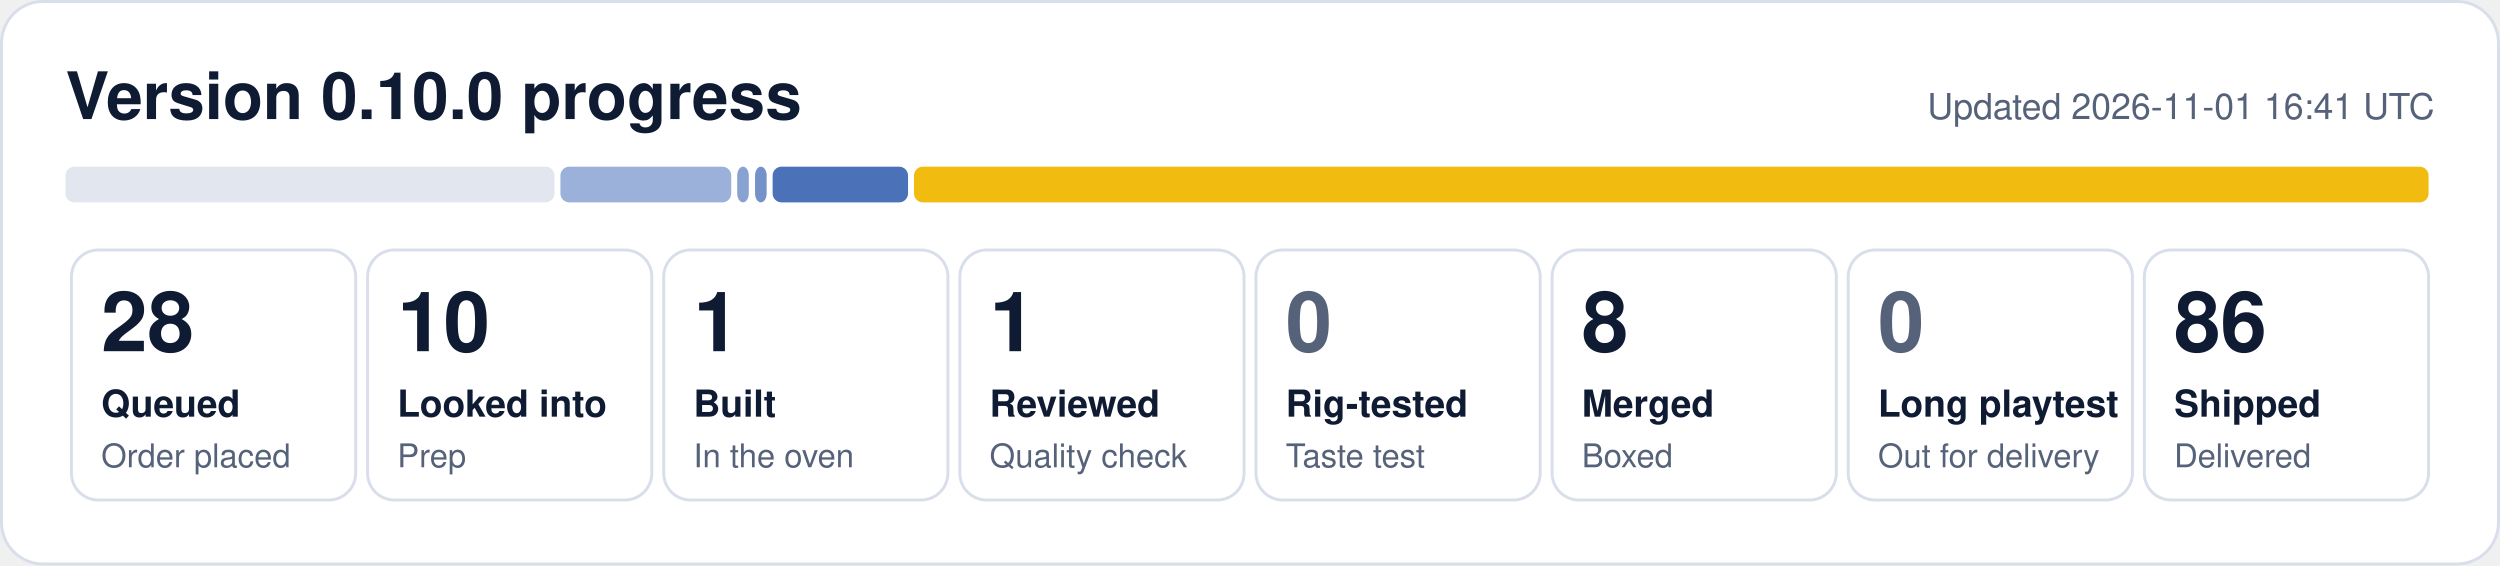
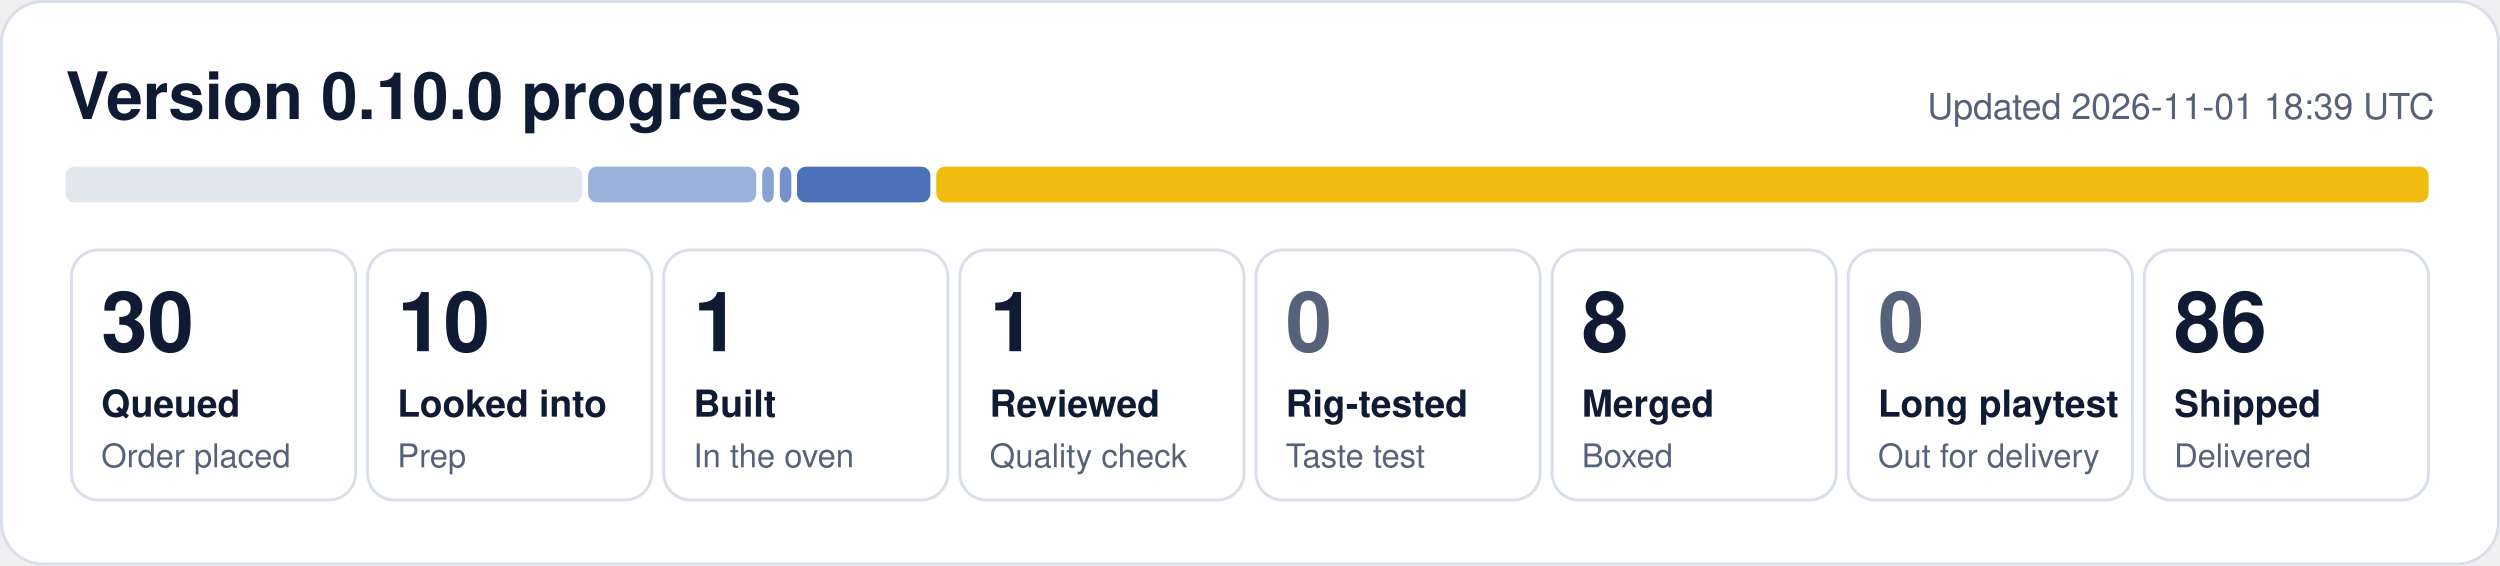
- <svg xmlns="http://www.w3.org/2000/svg" width="840" height="190" viewBox="0 0 840 190" role="img" aria-label="0.10.0 progress: 28 queued, 10 looked into, 1 built, 1 reviewed, 8 merged, 86 shipped">
+ <svg xmlns="http://www.w3.org/2000/svg" width="840" height="190" viewBox="0 0 840 190" role="img" aria-label="0.10.0 progress: 30 queued, 10 looked into, 1 built, 1 reviewed, 8 merged, 86 shipped">
  <rect x="0.5" y="0.5" width="839" height="189" rx="14" fill="#ffffff" stroke="#d9dfea" />
  <text x="22" y="40" font-family="Segoe UI, Helvetica, Arial, sans-serif" font-size="22" font-weight="700" fill="#0f1b33">Version 0.10.0 progress</text>
-   <text x="818" y="40" font-family="Segoe UI, Helvetica, Arial, sans-serif" font-size="12" fill="#56627a" text-anchor="end">Updated 2026-11-01 16:41 UTC</text>
-   <rect x="22.0" y="56" width="164.3" height="12" rx="3" fill="#e1e6ef" fill-opacity="1.00" />
-   <rect x="188.3" y="56" width="57.4" height="12" rx="3" fill="#1f4fa8" fill-opacity="0.44" />
-   <rect x="247.7" y="56" width="3.9" height="12" rx="3" fill="#1f4fa8" fill-opacity="0.53" />
-   <rect x="253.7" y="56" width="3.9" height="12" rx="3" fill="#1f4fa8" fill-opacity="0.62" />
-   <rect x="259.6" y="56" width="45.5" height="12" rx="3" fill="#1f4fa8" fill-opacity="0.80" />
-   <rect x="307.1" y="56" width="508.9" height="12" rx="3" fill="#f0b90b" fill-opacity="0.98" />
+   <text x="818" y="40" font-family="Segoe UI, Helvetica, Arial, sans-serif" font-size="12" fill="#56627a" text-anchor="end">Updated 2026-11-01 18:39 UTC</text>
+   <rect x="22.0" y="56" width="173.6" height="12" rx="3" fill="#e1e6ef" fill-opacity="1.00" />
+   <rect x="197.6" y="56" width="56.5" height="12" rx="3" fill="#1f4fa8" fill-opacity="0.44" />
+   <rect x="256.1" y="56" width="3.9" height="12" rx="3" fill="#1f4fa8" fill-opacity="0.53" />
+   <rect x="262.0" y="56" width="3.9" height="12" rx="3" fill="#1f4fa8" fill-opacity="0.62" />
+   <rect x="267.8" y="56" width="44.8" height="12" rx="3" fill="#1f4fa8" fill-opacity="0.80" />
+   <rect x="314.6" y="56" width="501.4" height="12" rx="3" fill="#f0b90b" fill-opacity="0.98" />
  <rect x="24.0" y="84" width="95.5" height="84" rx="9" fill="none" stroke="#d9dfea" />
-   <text x="34.0" y="118" font-family="Segoe UI, Helvetica, Arial, sans-serif" font-size="28" font-weight="800" fill="#0f1b33">28</text>
+   <text x="34.0" y="118" font-family="Segoe UI, Helvetica, Arial, sans-serif" font-size="28" font-weight="800" fill="#0f1b33">30</text>
  <text x="34.0" y="140" font-family="Segoe UI, Helvetica, Arial, sans-serif" font-size="12.5" font-weight="600" fill="#0f1b33">Queued</text>
  <text x="34.0" y="157" font-family="Segoe UI, Helvetica, Arial, sans-serif" font-size="11" fill="#56627a">Order placed</text>
  <rect x="123.5" y="84" width="95.5" height="84" rx="9" fill="none" stroke="#d9dfea" />
  <text x="133.5" y="118" font-family="Segoe UI, Helvetica, Arial, sans-serif" font-size="28" font-weight="800" fill="#0f1b33">10</text>
  <text x="133.5" y="140" font-family="Segoe UI, Helvetica, Arial, sans-serif" font-size="12.5" font-weight="600" fill="#0f1b33">Looked into</text>
  <text x="133.5" y="157" font-family="Segoe UI, Helvetica, Arial, sans-serif" font-size="11" fill="#56627a">Prep</text>
  <rect x="223.0" y="84" width="95.5" height="84" rx="9" fill="none" stroke="#d9dfea" />
  <text x="233.0" y="118" font-family="Segoe UI, Helvetica, Arial, sans-serif" font-size="28" font-weight="800" fill="#0f1b33">1</text>
  <text x="233.0" y="140" font-family="Segoe UI, Helvetica, Arial, sans-serif" font-size="12.5" font-weight="600" fill="#0f1b33">Built</text>
  <text x="233.0" y="157" font-family="Segoe UI, Helvetica, Arial, sans-serif" font-size="11" fill="#56627a">In the oven</text>
  <rect x="322.5" y="84" width="95.5" height="84" rx="9" fill="none" stroke="#d9dfea" />
  <text x="332.5" y="118" font-family="Segoe UI, Helvetica, Arial, sans-serif" font-size="28" font-weight="800" fill="#0f1b33">1</text>
  <text x="332.5" y="140" font-family="Segoe UI, Helvetica, Arial, sans-serif" font-size="12.5" font-weight="600" fill="#0f1b33">Reviewed</text>
  <text x="332.5" y="157" font-family="Segoe UI, Helvetica, Arial, sans-serif" font-size="11" fill="#56627a">Quality check</text>
  <rect x="422.0" y="84" width="95.5" height="84" rx="9" fill="none" stroke="#d9dfea" />
  <text x="432.0" y="118" font-family="Segoe UI, Helvetica, Arial, sans-serif" font-size="28" font-weight="800" fill="#56627a">0</text>
  <text x="432.0" y="140" font-family="Segoe UI, Helvetica, Arial, sans-serif" font-size="12.5" font-weight="600" fill="#0f1b33">Rig-tested</text>
  <text x="432.0" y="157" font-family="Segoe UI, Helvetica, Arial, sans-serif" font-size="11" fill="#56627a">Taste test</text>
  <rect x="521.5" y="84" width="95.5" height="84" rx="9" fill="none" stroke="#d9dfea" />
  <text x="531.5" y="118" font-family="Segoe UI, Helvetica, Arial, sans-serif" font-size="28" font-weight="800" fill="#0f1b33">8</text>
  <text x="531.5" y="140" font-family="Segoe UI, Helvetica, Arial, sans-serif" font-size="12.5" font-weight="600" fill="#0f1b33">Merged</text>
  <text x="531.5" y="157" font-family="Segoe UI, Helvetica, Arial, sans-serif" font-size="11" fill="#56627a">Boxed</text>
  <rect x="621.0" y="84" width="95.5" height="84" rx="9" fill="none" stroke="#d9dfea" />
  <text x="631.0" y="118" font-family="Segoe UI, Helvetica, Arial, sans-serif" font-size="28" font-weight="800" fill="#56627a">0</text>
  <text x="631.0" y="140" font-family="Segoe UI, Helvetica, Arial, sans-serif" font-size="12.5" font-weight="600" fill="#0f1b33">Long playtest</text>
  <text x="631.0" y="157" font-family="Segoe UI, Helvetica, Arial, sans-serif" font-size="11" fill="#56627a">Out for delivery</text>
  <rect x="720.5" y="84" width="95.5" height="84" rx="9" fill="none" stroke="#d9dfea" />
  <text x="730.5" y="118" font-family="Segoe UI, Helvetica, Arial, sans-serif" font-size="28" font-weight="800" fill="#0f1b33">86</text>
  <text x="730.5" y="140" font-family="Segoe UI, Helvetica, Arial, sans-serif" font-size="12.5" font-weight="600" fill="#0f1b33">Shipped</text>
  <text x="730.5" y="157" font-family="Segoe UI, Helvetica, Arial, sans-serif" font-size="11" fill="#56627a">Delivered</text>
</svg>
